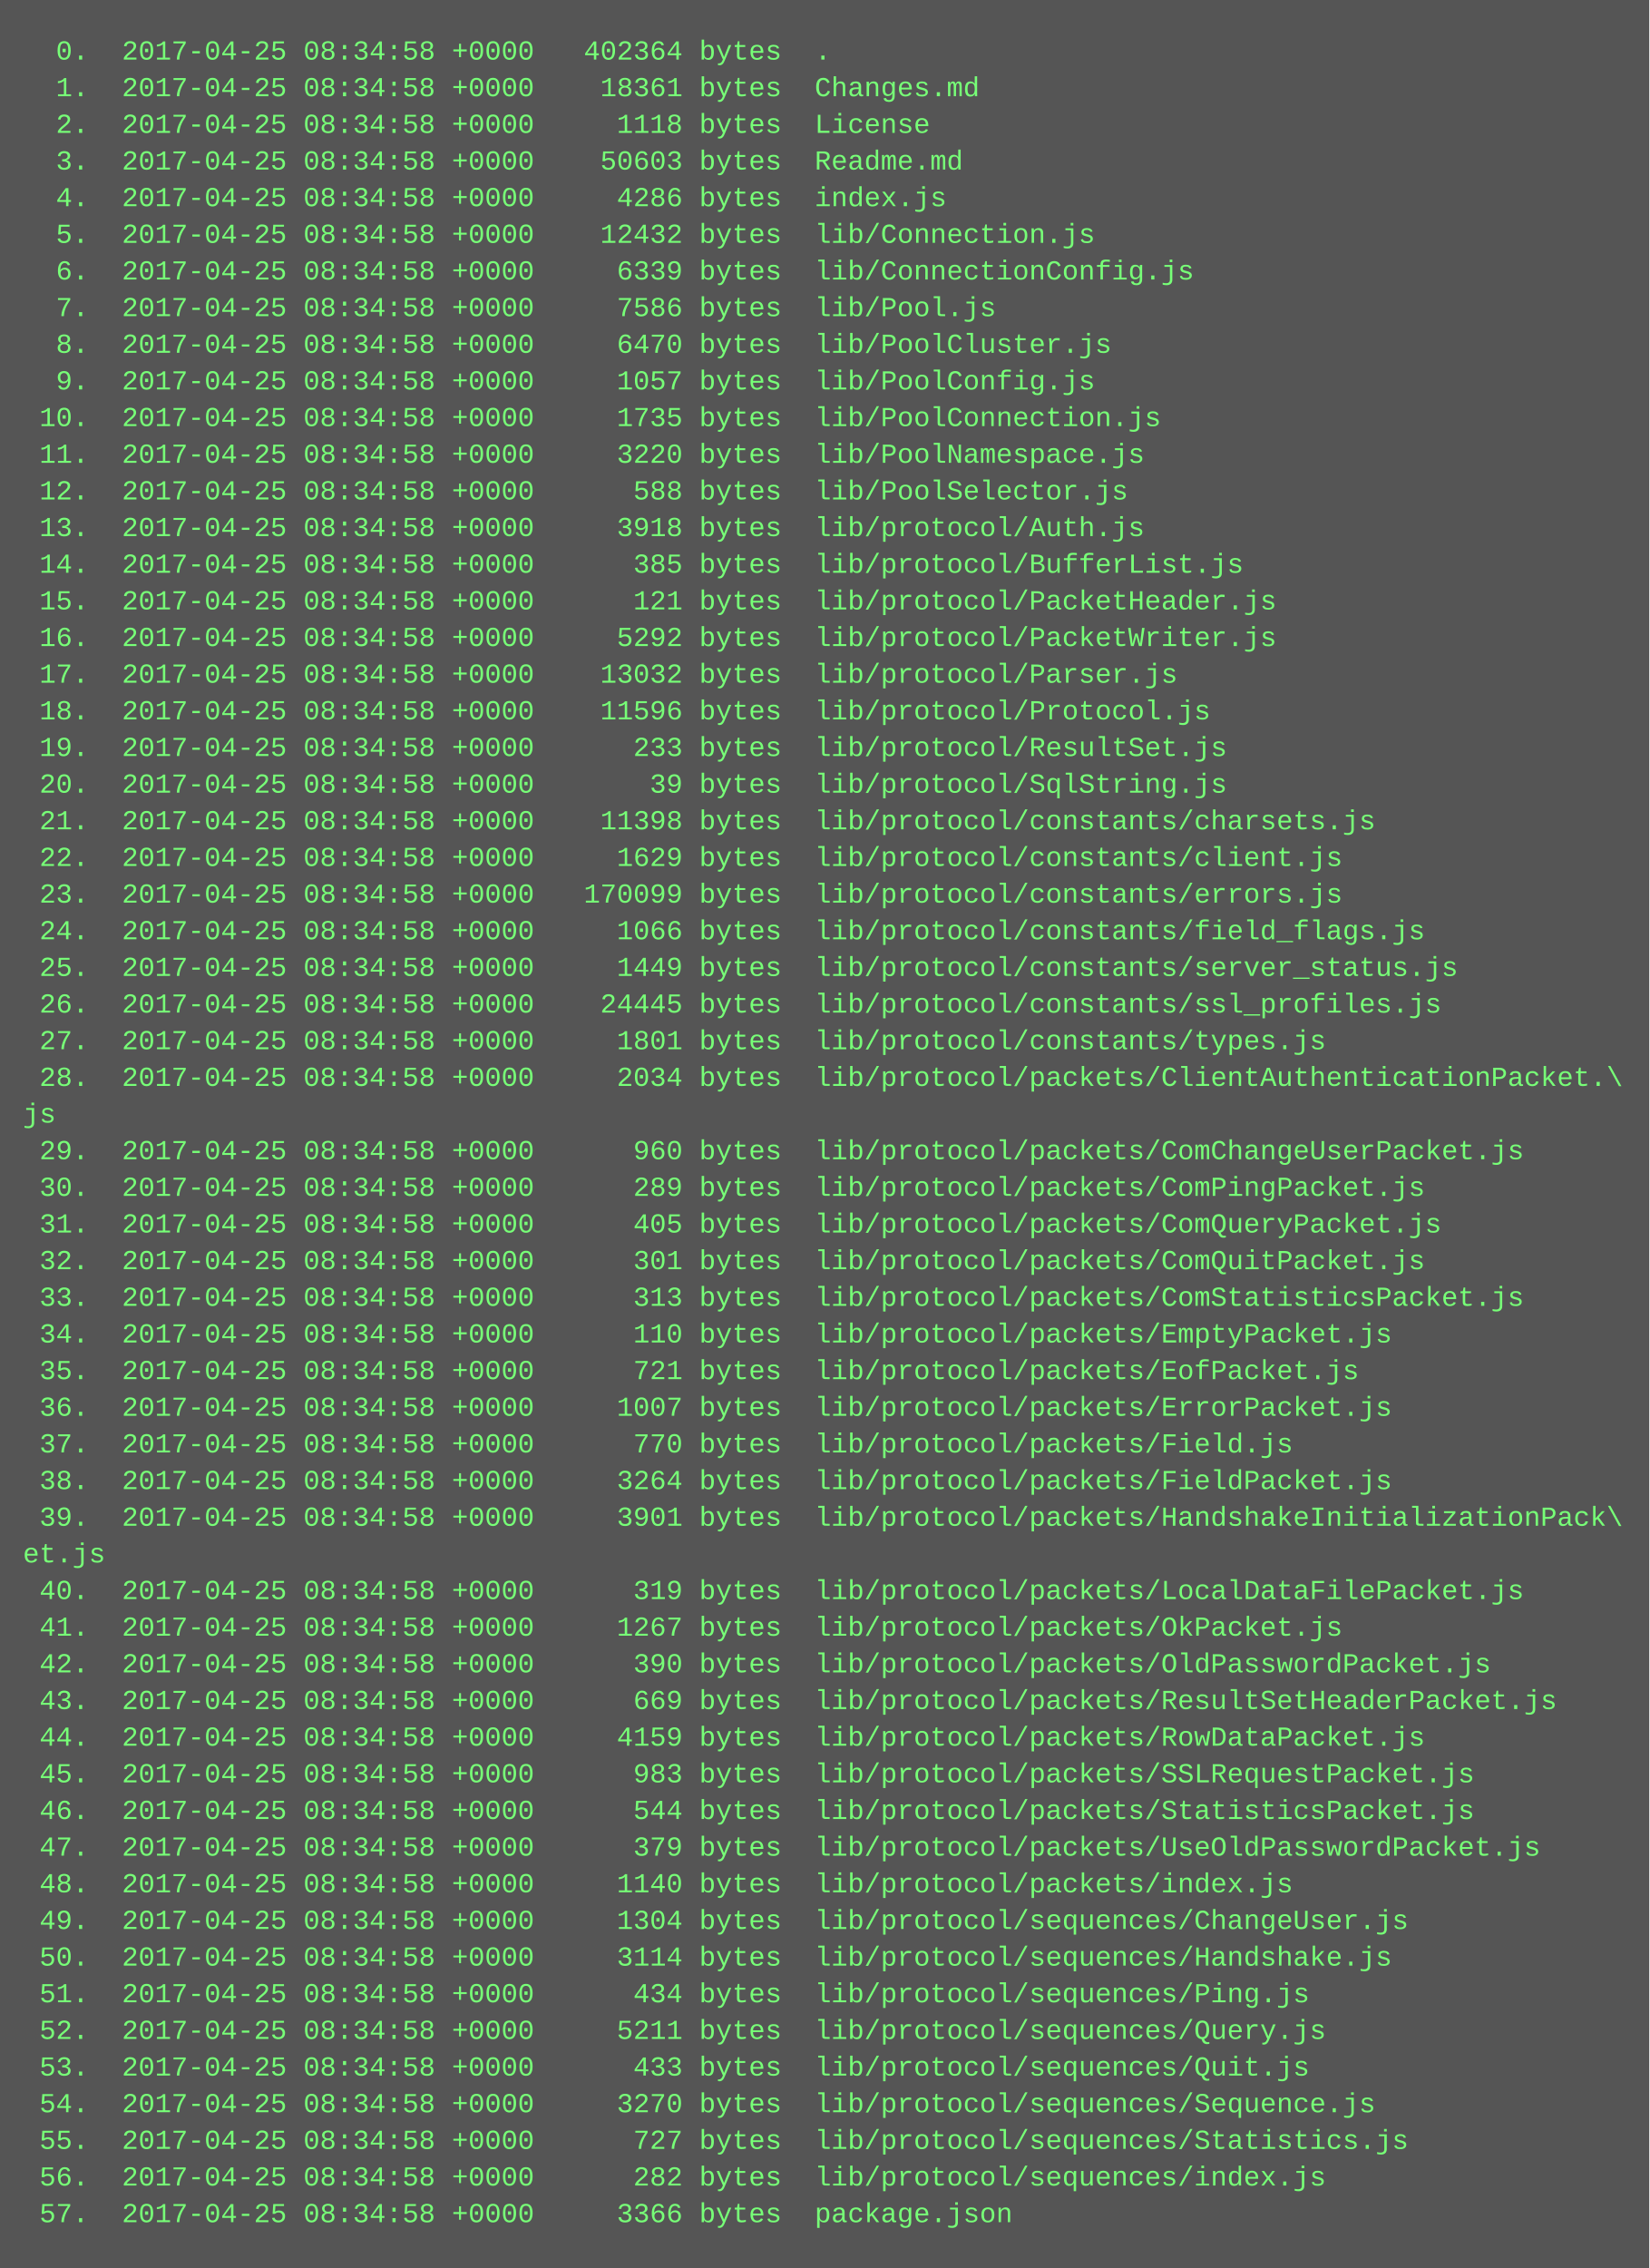
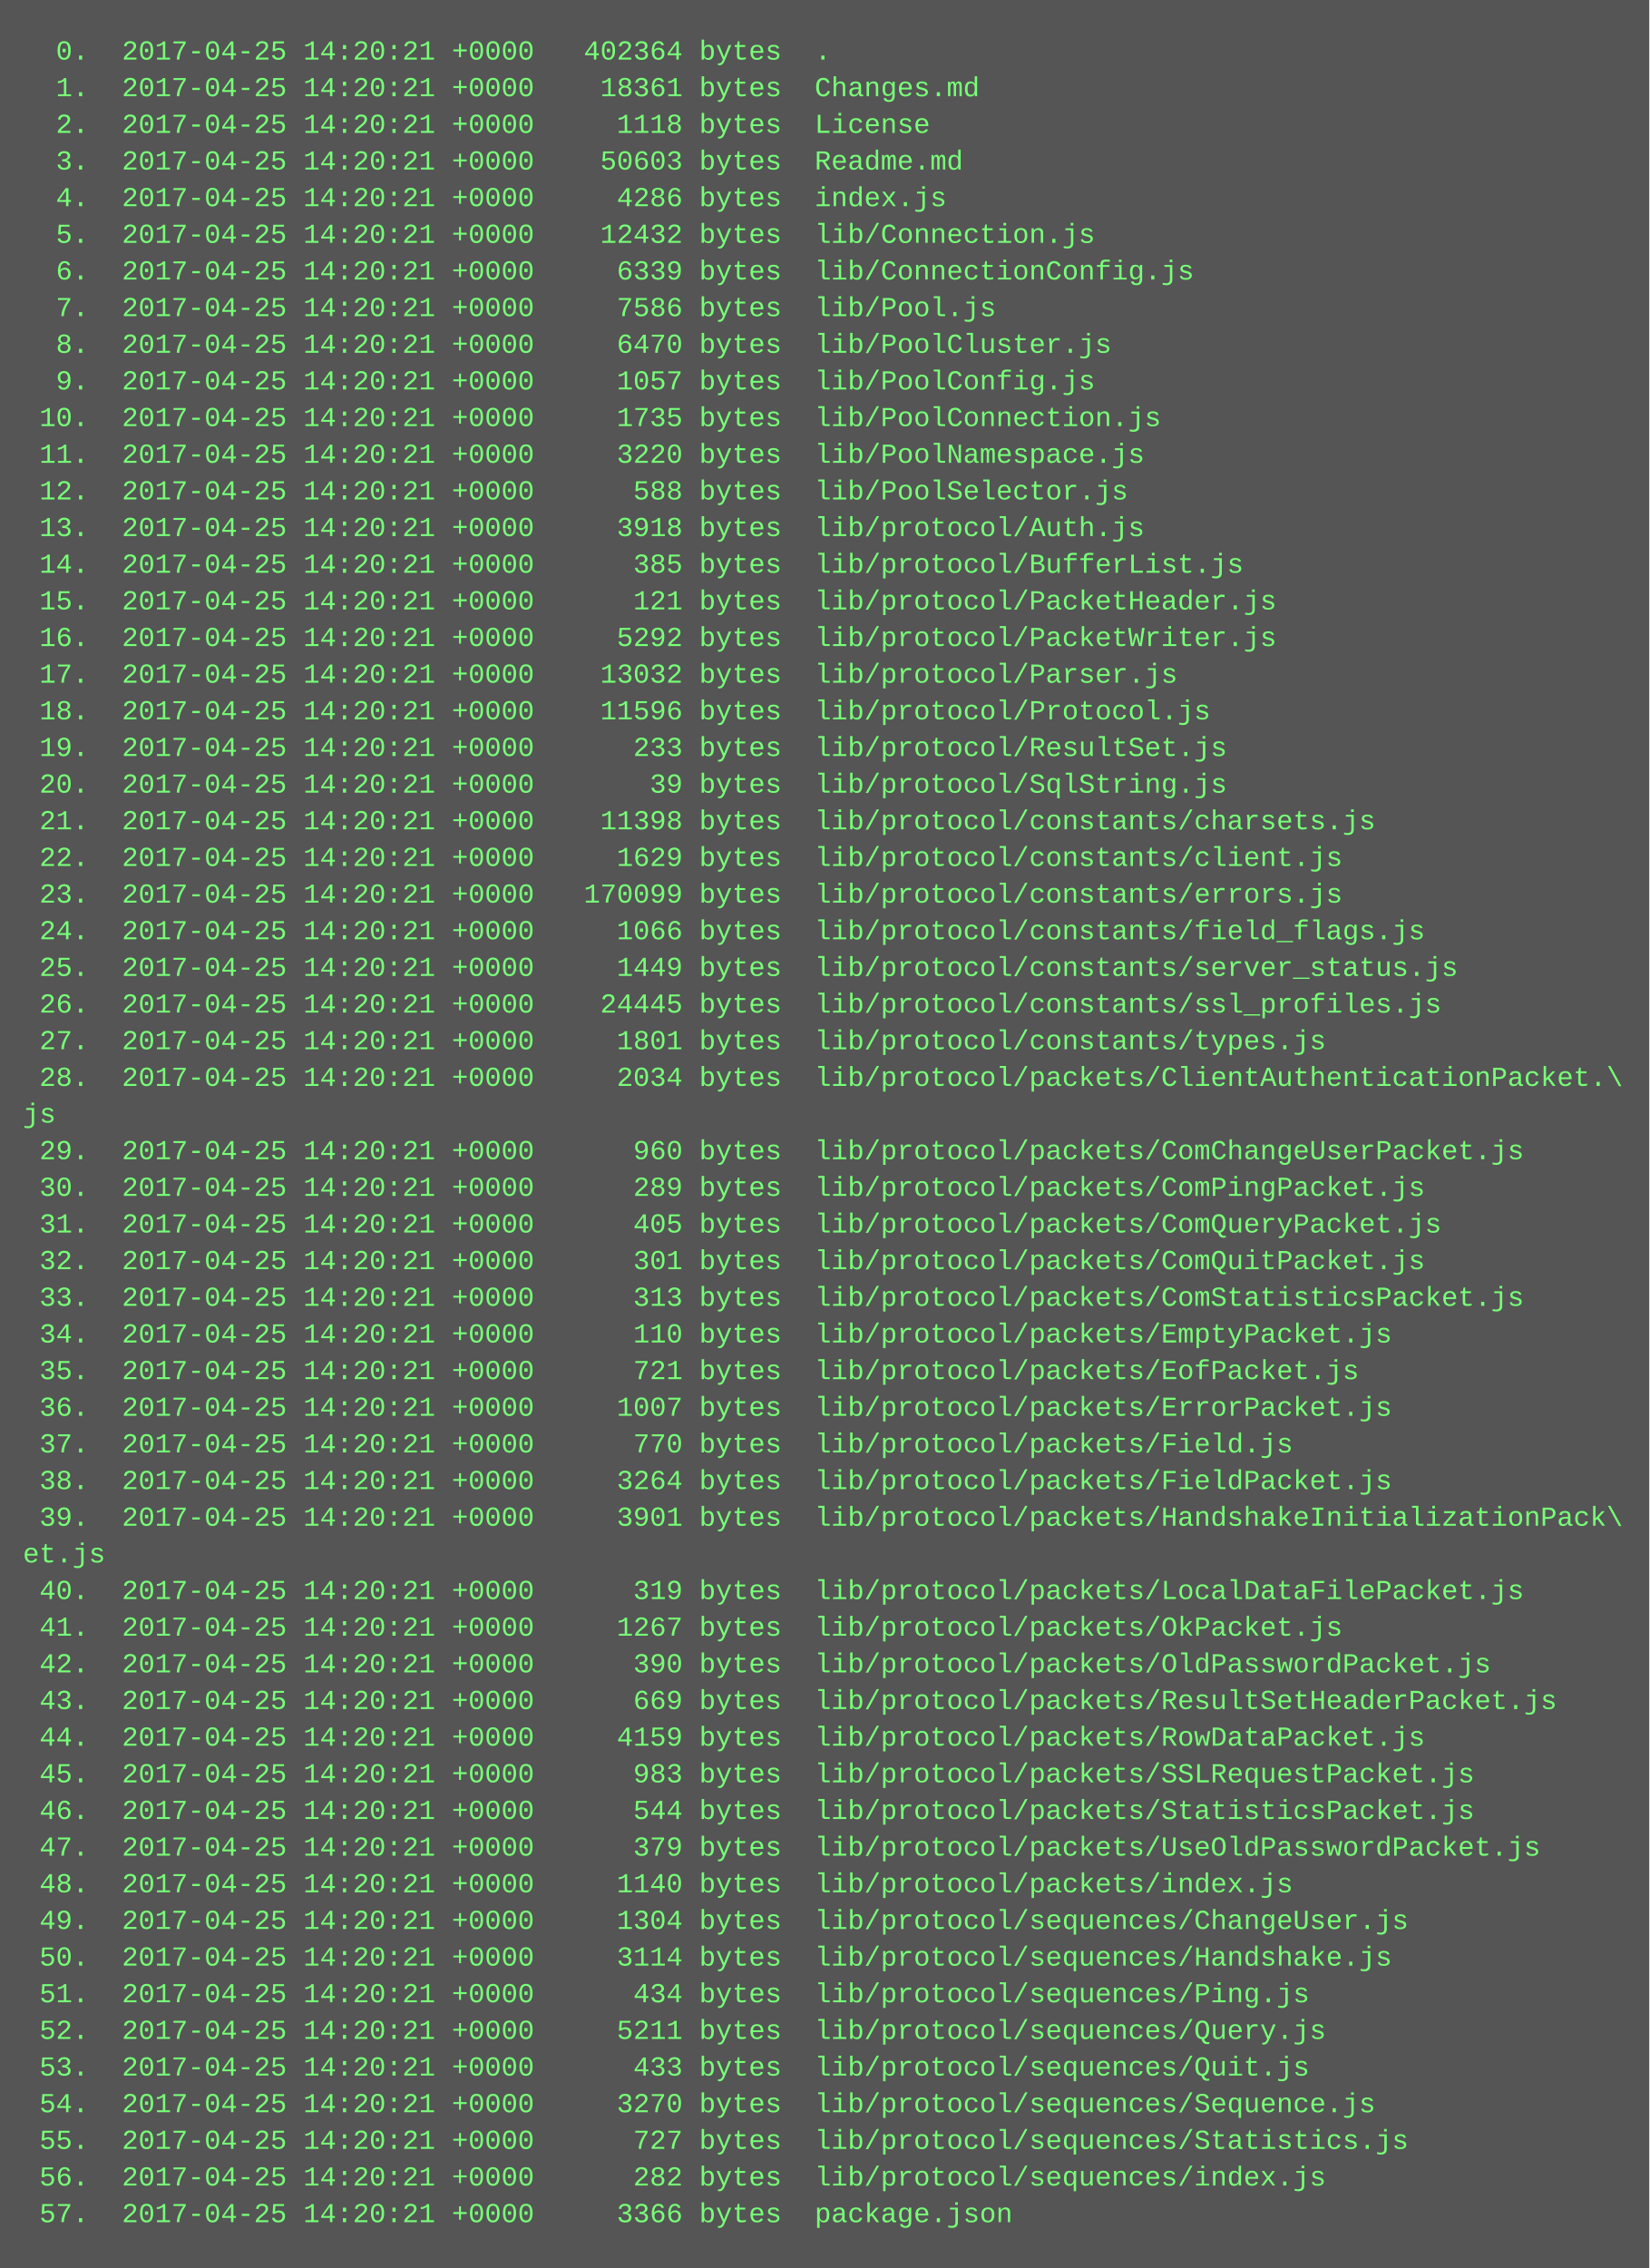
<svg xmlns="http://www.w3.org/2000/svg" height="990" width="720">
  <rect height="990" fill="#555" width="720" />
  <text fill="#7f7" font-family="Courier New" font-size="12" xml:space="preserve">
-     <tspan x="10" y="26">  0.  2017-04-25 08:34:58 +0000   402364 bytes  .</tspan>
-     <tspan x="10" y="42">  1.  2017-04-25 08:34:58 +0000    18361 bytes  Changes.md</tspan>
-     <tspan x="10" y="58">  2.  2017-04-25 08:34:58 +0000     1118 bytes  License</tspan>
-     <tspan x="10" y="74">  3.  2017-04-25 08:34:58 +0000    50603 bytes  Readme.md</tspan>
-     <tspan x="10" y="90">  4.  2017-04-25 08:34:58 +0000     4286 bytes  index.js</tspan>
-     <tspan x="10" y="106">  5.  2017-04-25 08:34:58 +0000    12432 bytes  lib/Connection.js</tspan>
-     <tspan x="10" y="122">  6.  2017-04-25 08:34:58 +0000     6339 bytes  lib/ConnectionConfig.js</tspan>
-     <tspan x="10" y="138">  7.  2017-04-25 08:34:58 +0000     7586 bytes  lib/Pool.js</tspan>
-     <tspan x="10" y="154">  8.  2017-04-25 08:34:58 +0000     6470 bytes  lib/PoolCluster.js</tspan>
-     <tspan x="10" y="170">  9.  2017-04-25 08:34:58 +0000     1057 bytes  lib/PoolConfig.js</tspan>
-     <tspan x="10" y="186"> 10.  2017-04-25 08:34:58 +0000     1735 bytes  lib/PoolConnection.js</tspan>
-     <tspan x="10" y="202"> 11.  2017-04-25 08:34:58 +0000     3220 bytes  lib/PoolNamespace.js</tspan>
-     <tspan x="10" y="218"> 12.  2017-04-25 08:34:58 +0000      588 bytes  lib/PoolSelector.js</tspan>
-     <tspan x="10" y="234"> 13.  2017-04-25 08:34:58 +0000     3918 bytes  lib/protocol/Auth.js</tspan>
-     <tspan x="10" y="250"> 14.  2017-04-25 08:34:58 +0000      385 bytes  lib/protocol/BufferList.js</tspan>
-     <tspan x="10" y="266"> 15.  2017-04-25 08:34:58 +0000      121 bytes  lib/protocol/PacketHeader.js</tspan>
-     <tspan x="10" y="282"> 16.  2017-04-25 08:34:58 +0000     5292 bytes  lib/protocol/PacketWriter.js</tspan>
-     <tspan x="10" y="298"> 17.  2017-04-25 08:34:58 +0000    13032 bytes  lib/protocol/Parser.js</tspan>
-     <tspan x="10" y="314"> 18.  2017-04-25 08:34:58 +0000    11596 bytes  lib/protocol/Protocol.js</tspan>
-     <tspan x="10" y="330"> 19.  2017-04-25 08:34:58 +0000      233 bytes  lib/protocol/ResultSet.js</tspan>
-     <tspan x="10" y="346"> 20.  2017-04-25 08:34:58 +0000       39 bytes  lib/protocol/SqlString.js</tspan>
-     <tspan x="10" y="362"> 21.  2017-04-25 08:34:58 +0000    11398 bytes  lib/protocol/constants/charsets.js</tspan>
-     <tspan x="10" y="378"> 22.  2017-04-25 08:34:58 +0000     1629 bytes  lib/protocol/constants/client.js</tspan>
-     <tspan x="10" y="394"> 23.  2017-04-25 08:34:58 +0000   170099 bytes  lib/protocol/constants/errors.js</tspan>
-     <tspan x="10" y="410"> 24.  2017-04-25 08:34:58 +0000     1066 bytes  lib/protocol/constants/field_flags.js</tspan>
-     <tspan x="10" y="426"> 25.  2017-04-25 08:34:58 +0000     1449 bytes  lib/protocol/constants/server_status.js</tspan>
-     <tspan x="10" y="442"> 26.  2017-04-25 08:34:58 +0000    24445 bytes  lib/protocol/constants/ssl_profiles.js</tspan>
-     <tspan x="10" y="458"> 27.  2017-04-25 08:34:58 +0000     1801 bytes  lib/protocol/constants/types.js</tspan>
-     <tspan x="10" y="474"> 28.  2017-04-25 08:34:58 +0000     2034 bytes  lib/protocol/packets/ClientAuthenticationPacket.\</tspan>
+     <tspan x="10" y="26">  0.  2017-04-25 14:20:21 +0000   402364 bytes  .</tspan>
+     <tspan x="10" y="42">  1.  2017-04-25 14:20:21 +0000    18361 bytes  Changes.md</tspan>
+     <tspan x="10" y="58">  2.  2017-04-25 14:20:21 +0000     1118 bytes  License</tspan>
+     <tspan x="10" y="74">  3.  2017-04-25 14:20:21 +0000    50603 bytes  Readme.md</tspan>
+     <tspan x="10" y="90">  4.  2017-04-25 14:20:21 +0000     4286 bytes  index.js</tspan>
+     <tspan x="10" y="106">  5.  2017-04-25 14:20:21 +0000    12432 bytes  lib/Connection.js</tspan>
+     <tspan x="10" y="122">  6.  2017-04-25 14:20:21 +0000     6339 bytes  lib/ConnectionConfig.js</tspan>
+     <tspan x="10" y="138">  7.  2017-04-25 14:20:21 +0000     7586 bytes  lib/Pool.js</tspan>
+     <tspan x="10" y="154">  8.  2017-04-25 14:20:21 +0000     6470 bytes  lib/PoolCluster.js</tspan>
+     <tspan x="10" y="170">  9.  2017-04-25 14:20:21 +0000     1057 bytes  lib/PoolConfig.js</tspan>
+     <tspan x="10" y="186"> 10.  2017-04-25 14:20:21 +0000     1735 bytes  lib/PoolConnection.js</tspan>
+     <tspan x="10" y="202"> 11.  2017-04-25 14:20:21 +0000     3220 bytes  lib/PoolNamespace.js</tspan>
+     <tspan x="10" y="218"> 12.  2017-04-25 14:20:21 +0000      588 bytes  lib/PoolSelector.js</tspan>
+     <tspan x="10" y="234"> 13.  2017-04-25 14:20:21 +0000     3918 bytes  lib/protocol/Auth.js</tspan>
+     <tspan x="10" y="250"> 14.  2017-04-25 14:20:21 +0000      385 bytes  lib/protocol/BufferList.js</tspan>
+     <tspan x="10" y="266"> 15.  2017-04-25 14:20:21 +0000      121 bytes  lib/protocol/PacketHeader.js</tspan>
+     <tspan x="10" y="282"> 16.  2017-04-25 14:20:21 +0000     5292 bytes  lib/protocol/PacketWriter.js</tspan>
+     <tspan x="10" y="298"> 17.  2017-04-25 14:20:21 +0000    13032 bytes  lib/protocol/Parser.js</tspan>
+     <tspan x="10" y="314"> 18.  2017-04-25 14:20:21 +0000    11596 bytes  lib/protocol/Protocol.js</tspan>
+     <tspan x="10" y="330"> 19.  2017-04-25 14:20:21 +0000      233 bytes  lib/protocol/ResultSet.js</tspan>
+     <tspan x="10" y="346"> 20.  2017-04-25 14:20:21 +0000       39 bytes  lib/protocol/SqlString.js</tspan>
+     <tspan x="10" y="362"> 21.  2017-04-25 14:20:21 +0000    11398 bytes  lib/protocol/constants/charsets.js</tspan>
+     <tspan x="10" y="378"> 22.  2017-04-25 14:20:21 +0000     1629 bytes  lib/protocol/constants/client.js</tspan>
+     <tspan x="10" y="394"> 23.  2017-04-25 14:20:21 +0000   170099 bytes  lib/protocol/constants/errors.js</tspan>
+     <tspan x="10" y="410"> 24.  2017-04-25 14:20:21 +0000     1066 bytes  lib/protocol/constants/field_flags.js</tspan>
+     <tspan x="10" y="426"> 25.  2017-04-25 14:20:21 +0000     1449 bytes  lib/protocol/constants/server_status.js</tspan>
+     <tspan x="10" y="442"> 26.  2017-04-25 14:20:21 +0000    24445 bytes  lib/protocol/constants/ssl_profiles.js</tspan>
+     <tspan x="10" y="458"> 27.  2017-04-25 14:20:21 +0000     1801 bytes  lib/protocol/constants/types.js</tspan>
+     <tspan x="10" y="474"> 28.  2017-04-25 14:20:21 +0000     2034 bytes  lib/protocol/packets/ClientAuthenticationPacket.\</tspan>
    <tspan x="10" y="490">js</tspan>
-     <tspan x="10" y="506"> 29.  2017-04-25 08:34:58 +0000      960 bytes  lib/protocol/packets/ComChangeUserPacket.js</tspan>
-     <tspan x="10" y="522"> 30.  2017-04-25 08:34:58 +0000      289 bytes  lib/protocol/packets/ComPingPacket.js</tspan>
-     <tspan x="10" y="538"> 31.  2017-04-25 08:34:58 +0000      405 bytes  lib/protocol/packets/ComQueryPacket.js</tspan>
-     <tspan x="10" y="554"> 32.  2017-04-25 08:34:58 +0000      301 bytes  lib/protocol/packets/ComQuitPacket.js</tspan>
-     <tspan x="10" y="570"> 33.  2017-04-25 08:34:58 +0000      313 bytes  lib/protocol/packets/ComStatisticsPacket.js</tspan>
-     <tspan x="10" y="586"> 34.  2017-04-25 08:34:58 +0000      110 bytes  lib/protocol/packets/EmptyPacket.js</tspan>
-     <tspan x="10" y="602"> 35.  2017-04-25 08:34:58 +0000      721 bytes  lib/protocol/packets/EofPacket.js</tspan>
-     <tspan x="10" y="618"> 36.  2017-04-25 08:34:58 +0000     1007 bytes  lib/protocol/packets/ErrorPacket.js</tspan>
-     <tspan x="10" y="634"> 37.  2017-04-25 08:34:58 +0000      770 bytes  lib/protocol/packets/Field.js</tspan>
-     <tspan x="10" y="650"> 38.  2017-04-25 08:34:58 +0000     3264 bytes  lib/protocol/packets/FieldPacket.js</tspan>
-     <tspan x="10" y="666"> 39.  2017-04-25 08:34:58 +0000     3901 bytes  lib/protocol/packets/HandshakeInitializationPack\</tspan>
+     <tspan x="10" y="506"> 29.  2017-04-25 14:20:21 +0000      960 bytes  lib/protocol/packets/ComChangeUserPacket.js</tspan>
+     <tspan x="10" y="522"> 30.  2017-04-25 14:20:21 +0000      289 bytes  lib/protocol/packets/ComPingPacket.js</tspan>
+     <tspan x="10" y="538"> 31.  2017-04-25 14:20:21 +0000      405 bytes  lib/protocol/packets/ComQueryPacket.js</tspan>
+     <tspan x="10" y="554"> 32.  2017-04-25 14:20:21 +0000      301 bytes  lib/protocol/packets/ComQuitPacket.js</tspan>
+     <tspan x="10" y="570"> 33.  2017-04-25 14:20:21 +0000      313 bytes  lib/protocol/packets/ComStatisticsPacket.js</tspan>
+     <tspan x="10" y="586"> 34.  2017-04-25 14:20:21 +0000      110 bytes  lib/protocol/packets/EmptyPacket.js</tspan>
+     <tspan x="10" y="602"> 35.  2017-04-25 14:20:21 +0000      721 bytes  lib/protocol/packets/EofPacket.js</tspan>
+     <tspan x="10" y="618"> 36.  2017-04-25 14:20:21 +0000     1007 bytes  lib/protocol/packets/ErrorPacket.js</tspan>
+     <tspan x="10" y="634"> 37.  2017-04-25 14:20:21 +0000      770 bytes  lib/protocol/packets/Field.js</tspan>
+     <tspan x="10" y="650"> 38.  2017-04-25 14:20:21 +0000     3264 bytes  lib/protocol/packets/FieldPacket.js</tspan>
+     <tspan x="10" y="666"> 39.  2017-04-25 14:20:21 +0000     3901 bytes  lib/protocol/packets/HandshakeInitializationPack\</tspan>
    <tspan x="10" y="682">et.js</tspan>
-     <tspan x="10" y="698"> 40.  2017-04-25 08:34:58 +0000      319 bytes  lib/protocol/packets/LocalDataFilePacket.js</tspan>
-     <tspan x="10" y="714"> 41.  2017-04-25 08:34:58 +0000     1267 bytes  lib/protocol/packets/OkPacket.js</tspan>
-     <tspan x="10" y="730"> 42.  2017-04-25 08:34:58 +0000      390 bytes  lib/protocol/packets/OldPasswordPacket.js</tspan>
-     <tspan x="10" y="746"> 43.  2017-04-25 08:34:58 +0000      669 bytes  lib/protocol/packets/ResultSetHeaderPacket.js</tspan>
-     <tspan x="10" y="762"> 44.  2017-04-25 08:34:58 +0000     4159 bytes  lib/protocol/packets/RowDataPacket.js</tspan>
-     <tspan x="10" y="778"> 45.  2017-04-25 08:34:58 +0000      983 bytes  lib/protocol/packets/SSLRequestPacket.js</tspan>
-     <tspan x="10" y="794"> 46.  2017-04-25 08:34:58 +0000      544 bytes  lib/protocol/packets/StatisticsPacket.js</tspan>
-     <tspan x="10" y="810"> 47.  2017-04-25 08:34:58 +0000      379 bytes  lib/protocol/packets/UseOldPasswordPacket.js</tspan>
-     <tspan x="10" y="826"> 48.  2017-04-25 08:34:58 +0000     1140 bytes  lib/protocol/packets/index.js</tspan>
-     <tspan x="10" y="842"> 49.  2017-04-25 08:34:58 +0000     1304 bytes  lib/protocol/sequences/ChangeUser.js</tspan>
-     <tspan x="10" y="858"> 50.  2017-04-25 08:34:58 +0000     3114 bytes  lib/protocol/sequences/Handshake.js</tspan>
-     <tspan x="10" y="874"> 51.  2017-04-25 08:34:58 +0000      434 bytes  lib/protocol/sequences/Ping.js</tspan>
-     <tspan x="10" y="890"> 52.  2017-04-25 08:34:58 +0000     5211 bytes  lib/protocol/sequences/Query.js</tspan>
-     <tspan x="10" y="906"> 53.  2017-04-25 08:34:58 +0000      433 bytes  lib/protocol/sequences/Quit.js</tspan>
-     <tspan x="10" y="922"> 54.  2017-04-25 08:34:58 +0000     3270 bytes  lib/protocol/sequences/Sequence.js</tspan>
-     <tspan x="10" y="938"> 55.  2017-04-25 08:34:58 +0000      727 bytes  lib/protocol/sequences/Statistics.js</tspan>
-     <tspan x="10" y="954"> 56.  2017-04-25 08:34:58 +0000      282 bytes  lib/protocol/sequences/index.js</tspan>
-     <tspan x="10" y="970"> 57.  2017-04-25 08:34:58 +0000     3366 bytes  package.json</tspan>
+     <tspan x="10" y="698"> 40.  2017-04-25 14:20:21 +0000      319 bytes  lib/protocol/packets/LocalDataFilePacket.js</tspan>
+     <tspan x="10" y="714"> 41.  2017-04-25 14:20:21 +0000     1267 bytes  lib/protocol/packets/OkPacket.js</tspan>
+     <tspan x="10" y="730"> 42.  2017-04-25 14:20:21 +0000      390 bytes  lib/protocol/packets/OldPasswordPacket.js</tspan>
+     <tspan x="10" y="746"> 43.  2017-04-25 14:20:21 +0000      669 bytes  lib/protocol/packets/ResultSetHeaderPacket.js</tspan>
+     <tspan x="10" y="762"> 44.  2017-04-25 14:20:21 +0000     4159 bytes  lib/protocol/packets/RowDataPacket.js</tspan>
+     <tspan x="10" y="778"> 45.  2017-04-25 14:20:21 +0000      983 bytes  lib/protocol/packets/SSLRequestPacket.js</tspan>
+     <tspan x="10" y="794"> 46.  2017-04-25 14:20:21 +0000      544 bytes  lib/protocol/packets/StatisticsPacket.js</tspan>
+     <tspan x="10" y="810"> 47.  2017-04-25 14:20:21 +0000      379 bytes  lib/protocol/packets/UseOldPasswordPacket.js</tspan>
+     <tspan x="10" y="826"> 48.  2017-04-25 14:20:21 +0000     1140 bytes  lib/protocol/packets/index.js</tspan>
+     <tspan x="10" y="842"> 49.  2017-04-25 14:20:21 +0000     1304 bytes  lib/protocol/sequences/ChangeUser.js</tspan>
+     <tspan x="10" y="858"> 50.  2017-04-25 14:20:21 +0000     3114 bytes  lib/protocol/sequences/Handshake.js</tspan>
+     <tspan x="10" y="874"> 51.  2017-04-25 14:20:21 +0000      434 bytes  lib/protocol/sequences/Ping.js</tspan>
+     <tspan x="10" y="890"> 52.  2017-04-25 14:20:21 +0000     5211 bytes  lib/protocol/sequences/Query.js</tspan>
+     <tspan x="10" y="906"> 53.  2017-04-25 14:20:21 +0000      433 bytes  lib/protocol/sequences/Quit.js</tspan>
+     <tspan x="10" y="922"> 54.  2017-04-25 14:20:21 +0000     3270 bytes  lib/protocol/sequences/Sequence.js</tspan>
+     <tspan x="10" y="938"> 55.  2017-04-25 14:20:21 +0000      727 bytes  lib/protocol/sequences/Statistics.js</tspan>
+     <tspan x="10" y="954"> 56.  2017-04-25 14:20:21 +0000      282 bytes  lib/protocol/sequences/index.js</tspan>
+     <tspan x="10" y="970"> 57.  2017-04-25 14:20:21 +0000     3366 bytes  package.json</tspan>
  </text>
</svg>
